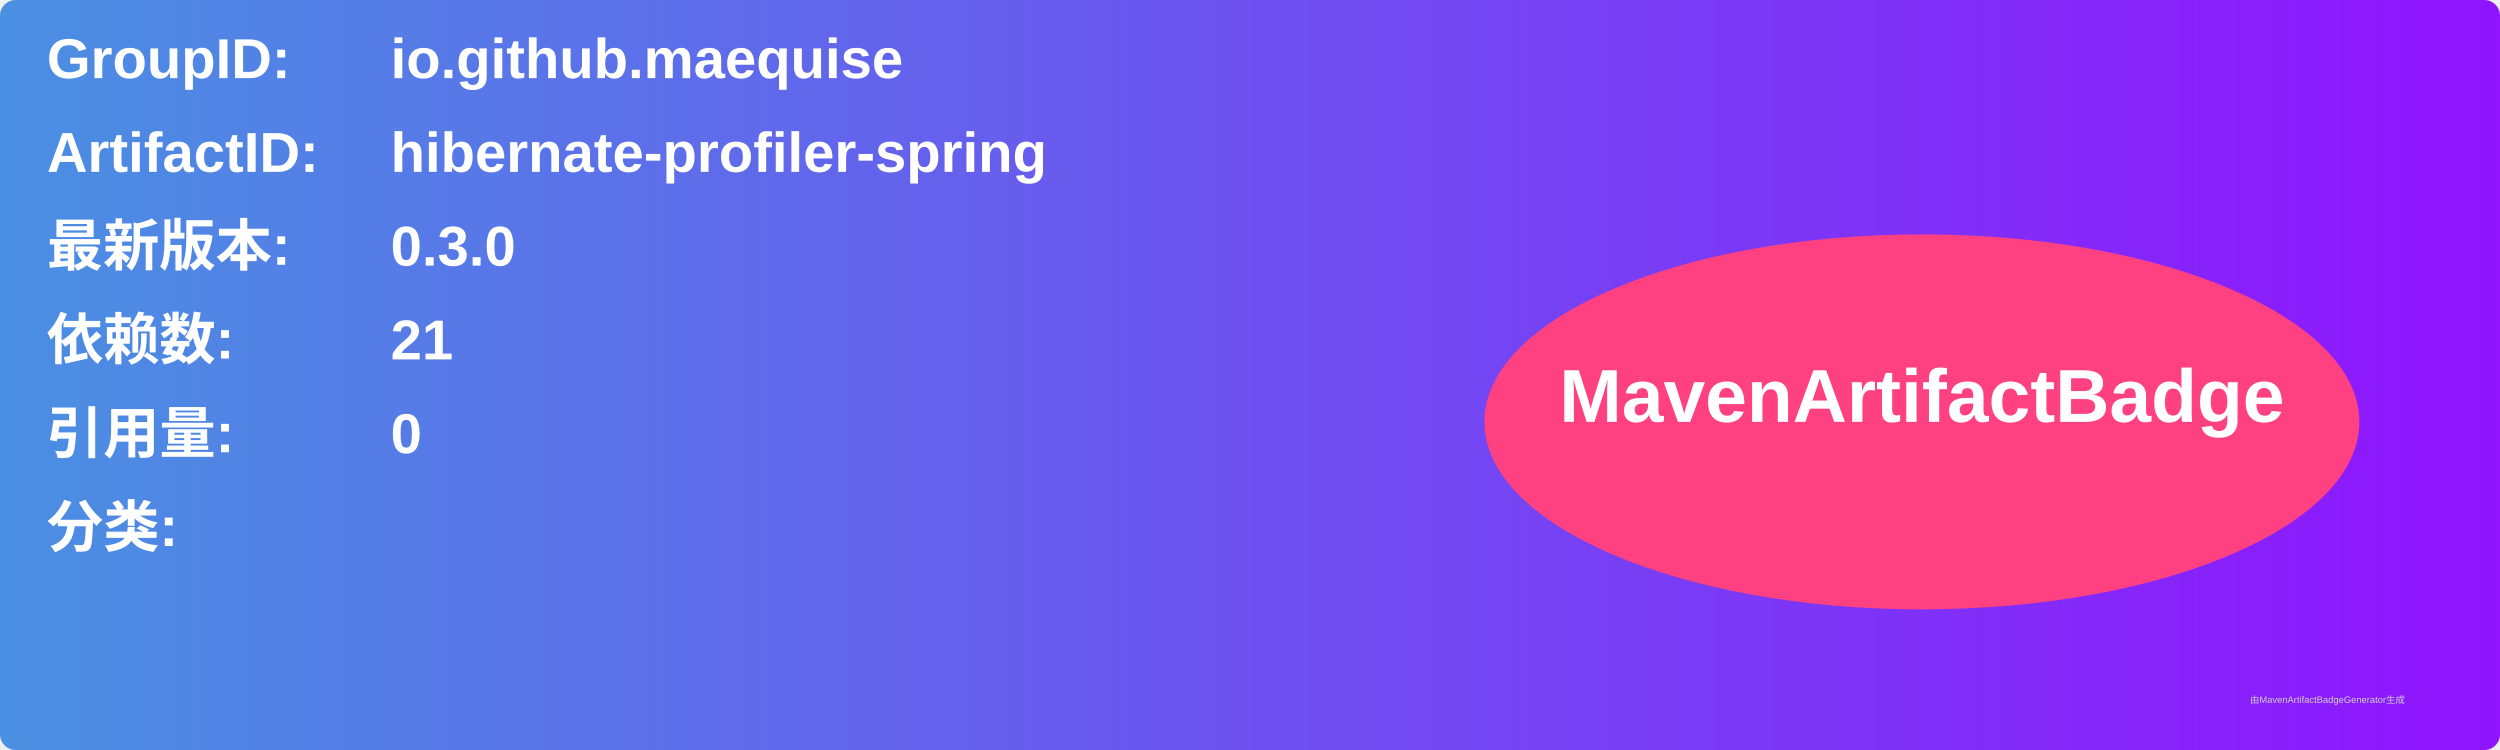
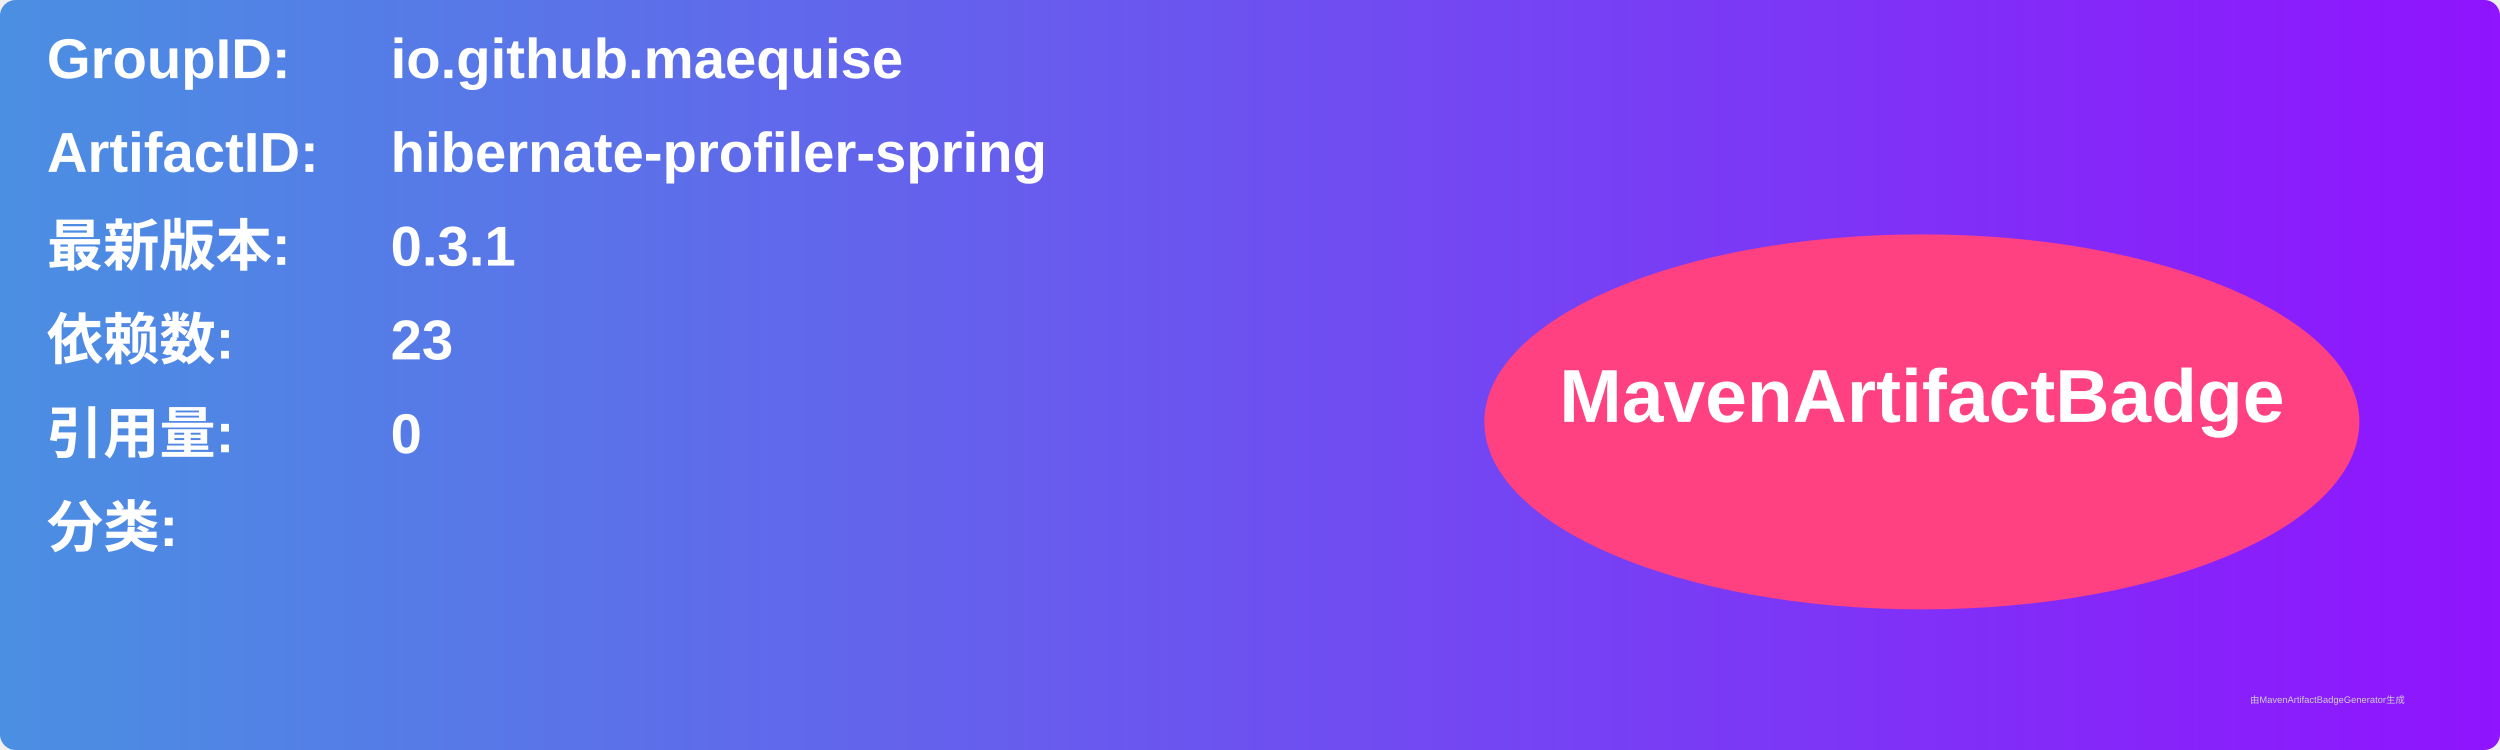
<svg xmlns="http://www.w3.org/2000/svg" width="800" height="240" viewBox="0 0 800 240">
  <linearGradient id="grad" x1="0%" y1="0%" x2="100%" y2="0%">
    <stop offset="0%" stop-color="#4a90e2" />
    <stop offset="100%" stop-color="#9013fe" />
  </linearGradient>
  <rect width="100%" height="100%" rx="5" ry="5" fill="url(#grad)" />
  <g transform="translate(15, 15)">
    <text x="0" y="10" font-family="Arial" font-size="18" fill="white" font-weight="bold" width="260">GroupID:</text>
    <text x="110" y="10" font-family="Arial" font-size="18" fill="white" font-weight="bold" width="460">io.github.maequise</text>
    <text x="0" y="40" font-family="Arial" font-size="18" fill="white" font-weight="bold" width="260">ArtifactID:</text>
    <text x="110" y="40" font-family="Arial" font-size="18" fill="white" font-weight="bold" width="460">hibernate-profiler-spring</text>
    <text x="0" y="70" font-family="Arial" font-size="18" fill="white" font-weight="bold">最新版本:</text>
    <text x="110" y="70" font-family="Arial" font-size="18" fill="white" font-weight="bold">
-       <tspan font-weight="bold">0.3.0</tspan>
+       <tspan font-weight="bold">0.3.1</tspan>
    </text>
    <text x="0" y="100" font-family="Arial" font-size="18" fill="white" font-weight="bold">依赖数: </text>
    <text x="110" y="100" font-family="Arial" font-size="18" fill="white">
-       <tspan font-weight="bold">21</tspan>
+       <tspan font-weight="bold">23</tspan>
    </text>
    <text x="0" y="130" font-family="Arial" font-size="18" fill="white" font-weight="bold">引用量: </text>
    <text x="110" y="130" font-family="Arial" font-size="18" fill="white">
      <tspan font-weight="bold">0</tspan>
    </text>
    <text x="0" y="160" font-family="Arial" font-size="18" fill="white" font-weight="bold">分类:</text>
    <text x="10" y="190" font-family="Arial" font-size="10" fill="white">
      <tspan font-weight="bold" />
    </text>
    <ellipse cx="600" cy="120" rx="140" ry="60" fill="#ff4081" />
    <text x="600" y="120" text-anchor="middle" font-family="Arial" font-size="24" fill="white" font-weight="bold">MavenArtifactBadge</text>
  </g>
  <text x="720" y="225" font-family="Arial" font-size="3" fill="#d0d0d0">由MavenArtifactBadgeGenerator生成</text>
</svg>
